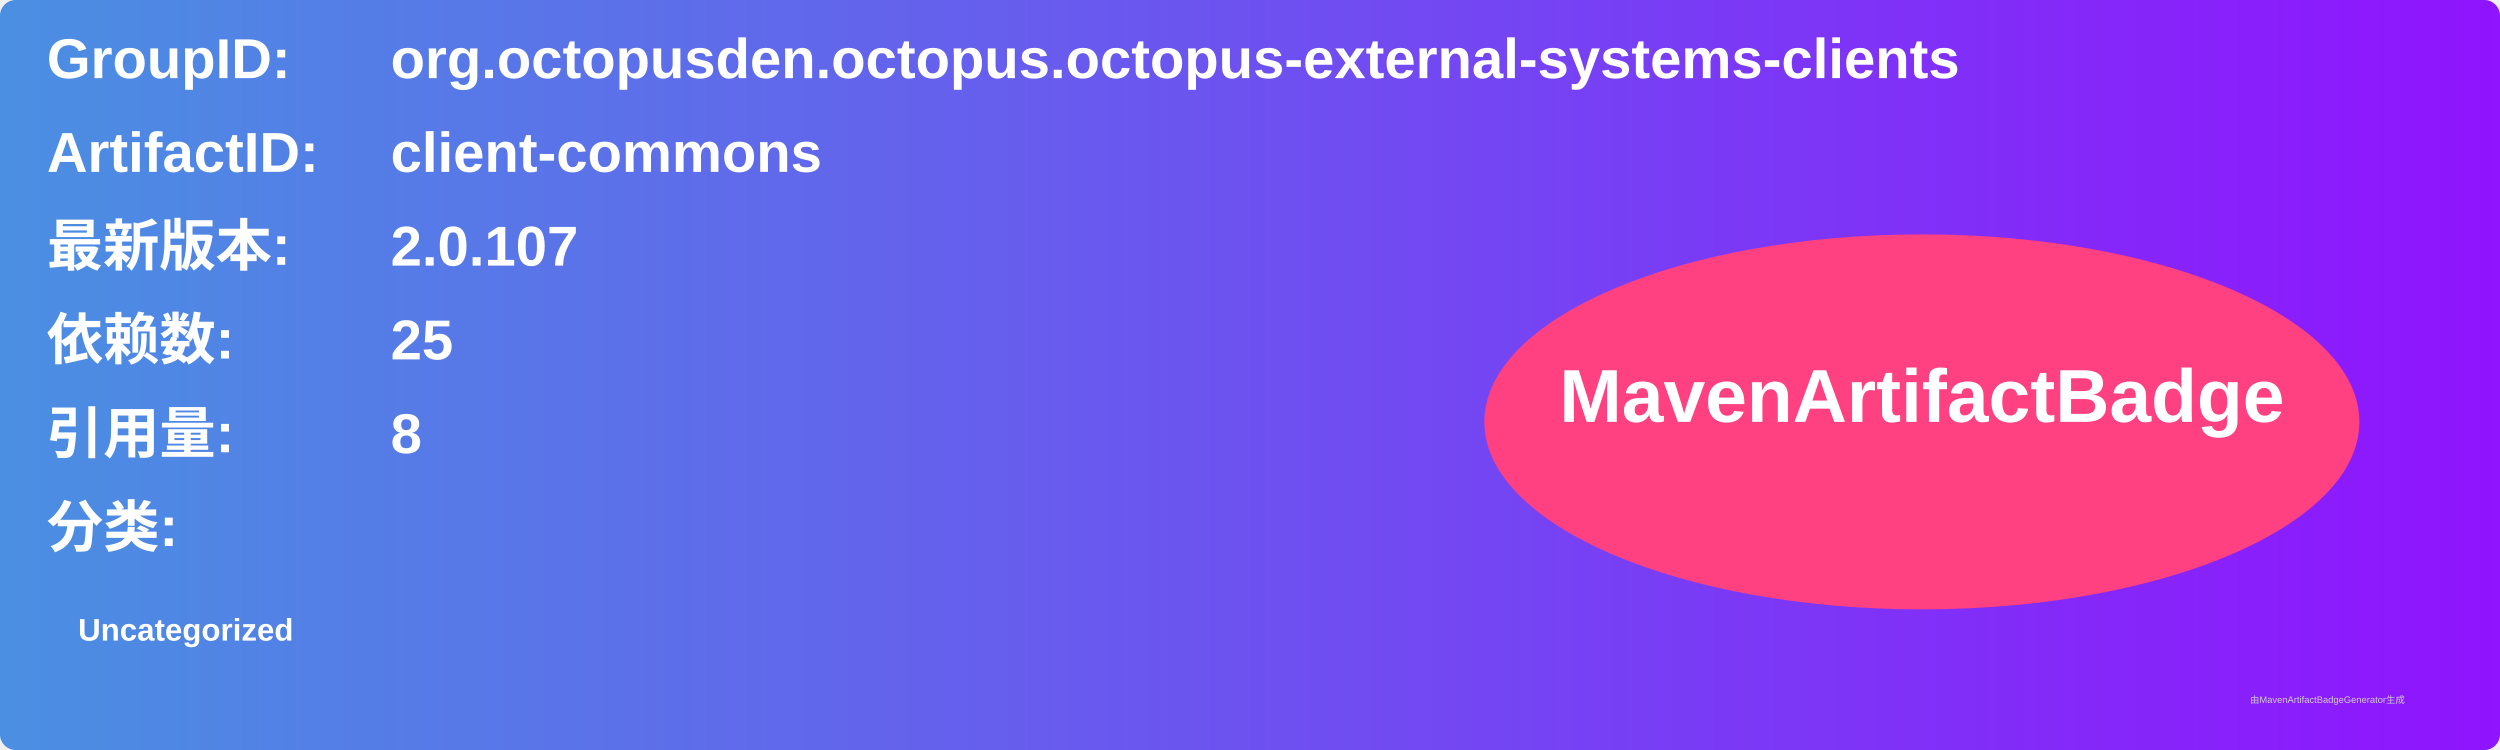
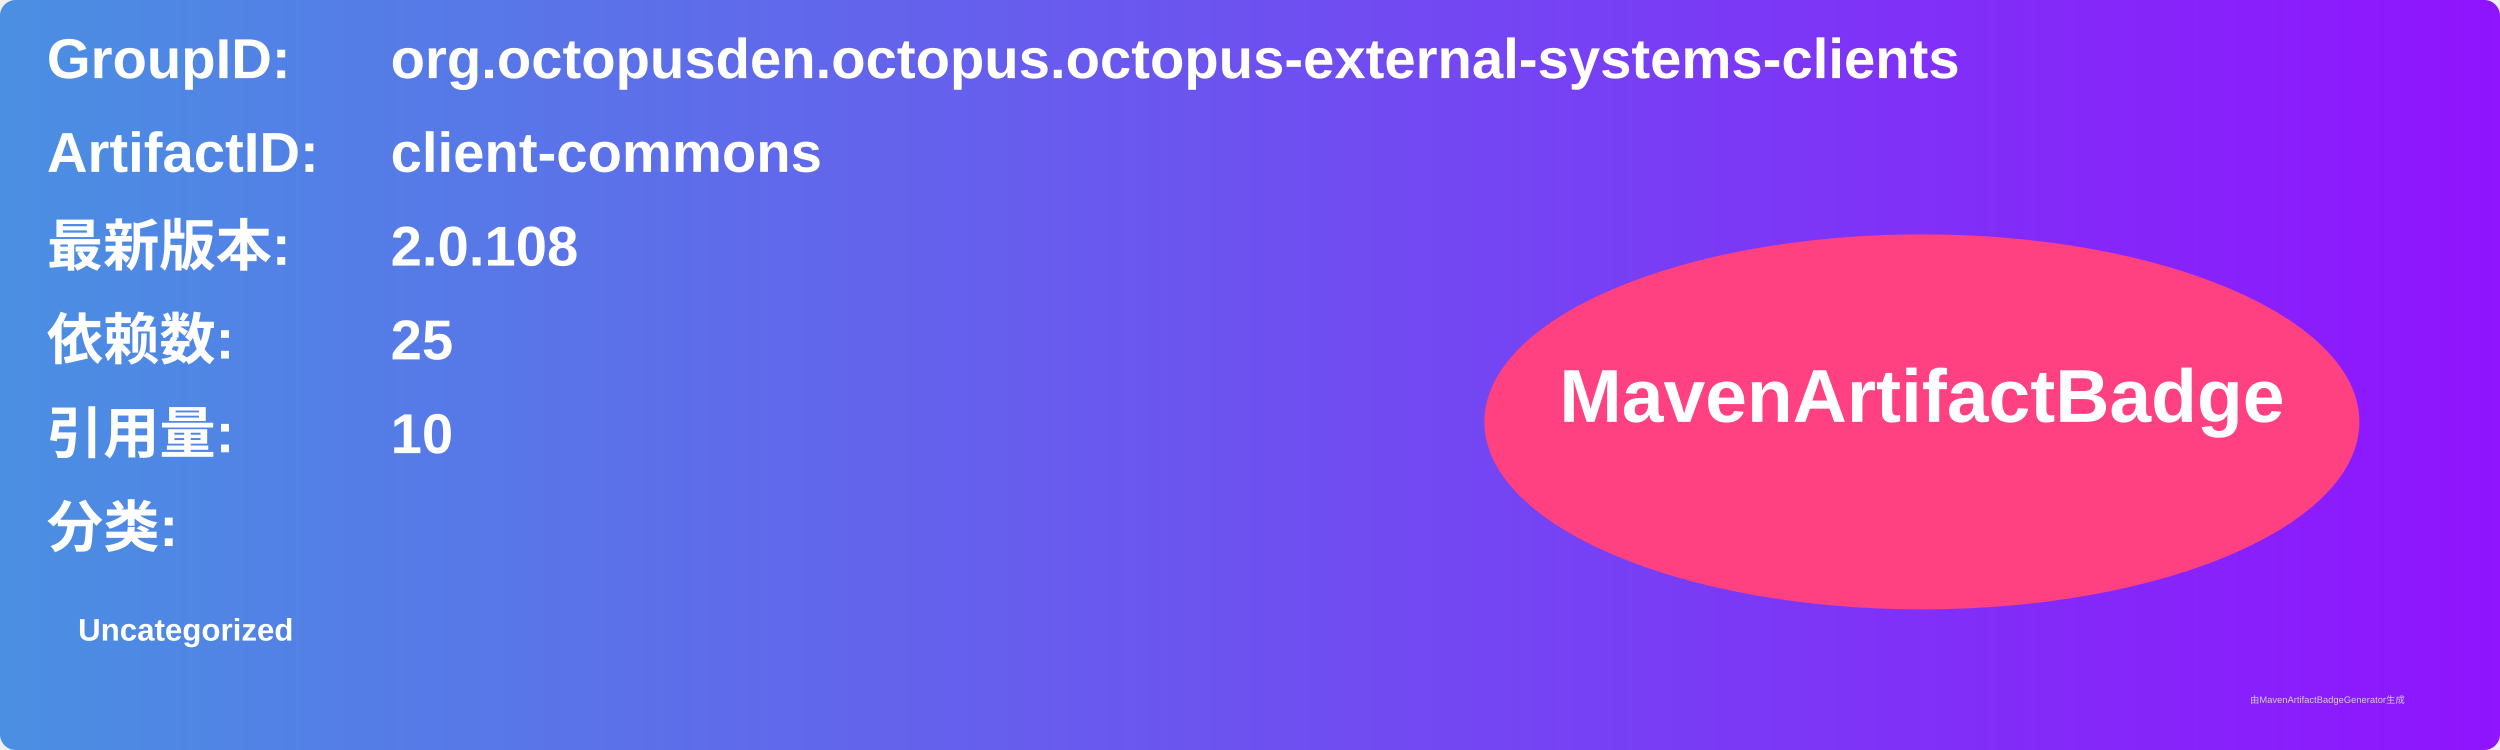
<svg xmlns="http://www.w3.org/2000/svg" width="800" height="240" viewBox="0 0 800 240">
  <linearGradient id="grad" x1="0%" y1="0%" x2="100%" y2="0%">
    <stop offset="0%" stop-color="#4a90e2" />
    <stop offset="100%" stop-color="#9013fe" />
  </linearGradient>
  <rect width="100%" height="100%" rx="5" ry="5" fill="url(#grad)" />
  <g transform="translate(15, 15)">
    <text x="0" y="10" font-family="Arial" font-size="18" fill="white" font-weight="bold" width="260">GroupID:</text>
    <text x="110" y="10" font-family="Arial" font-size="18" fill="white" font-weight="bold" width="460">org.octopusden.octopus.octopus-external-systems-clients</text>
    <text x="0" y="40" font-family="Arial" font-size="18" fill="white" font-weight="bold" width="260">ArtifactID:</text>
    <text x="110" y="40" font-family="Arial" font-size="18" fill="white" font-weight="bold" width="460">client-commons</text>
    <text x="0" y="70" font-family="Arial" font-size="18" fill="white" font-weight="bold">最新版本:</text>
    <text x="110" y="70" font-family="Arial" font-size="18" fill="white" font-weight="bold">
-       <tspan font-weight="bold">2.0.107</tspan>
+       <tspan font-weight="bold">2.0.108</tspan>
    </text>
    <text x="0" y="100" font-family="Arial" font-size="18" fill="white" font-weight="bold">依赖数: </text>
    <text x="110" y="100" font-family="Arial" font-size="18" fill="white">
      <tspan font-weight="bold">25</tspan>
    </text>
    <text x="0" y="130" font-family="Arial" font-size="18" fill="white" font-weight="bold">引用量: </text>
    <text x="110" y="130" font-family="Arial" font-size="18" fill="white">
-       <tspan font-weight="bold">8</tspan>
+       <tspan font-weight="bold">10</tspan>
    </text>
    <text x="0" y="160" font-family="Arial" font-size="18" fill="white" font-weight="bold">分类:</text>
    <text x="10" y="190" font-family="Arial" font-size="10" fill="white">
      <tspan font-weight="bold">Uncategorized</tspan>
    </text>
    <ellipse cx="600" cy="120" rx="140" ry="60" fill="#ff4081" />
    <text x="600" y="120" text-anchor="middle" font-family="Arial" font-size="24" fill="white" font-weight="bold">MavenArtifactBadge</text>
  </g>
  <text x="720" y="225" font-family="Arial" font-size="3" fill="#d0d0d0">由MavenArtifactBadgeGenerator生成</text>
</svg>
